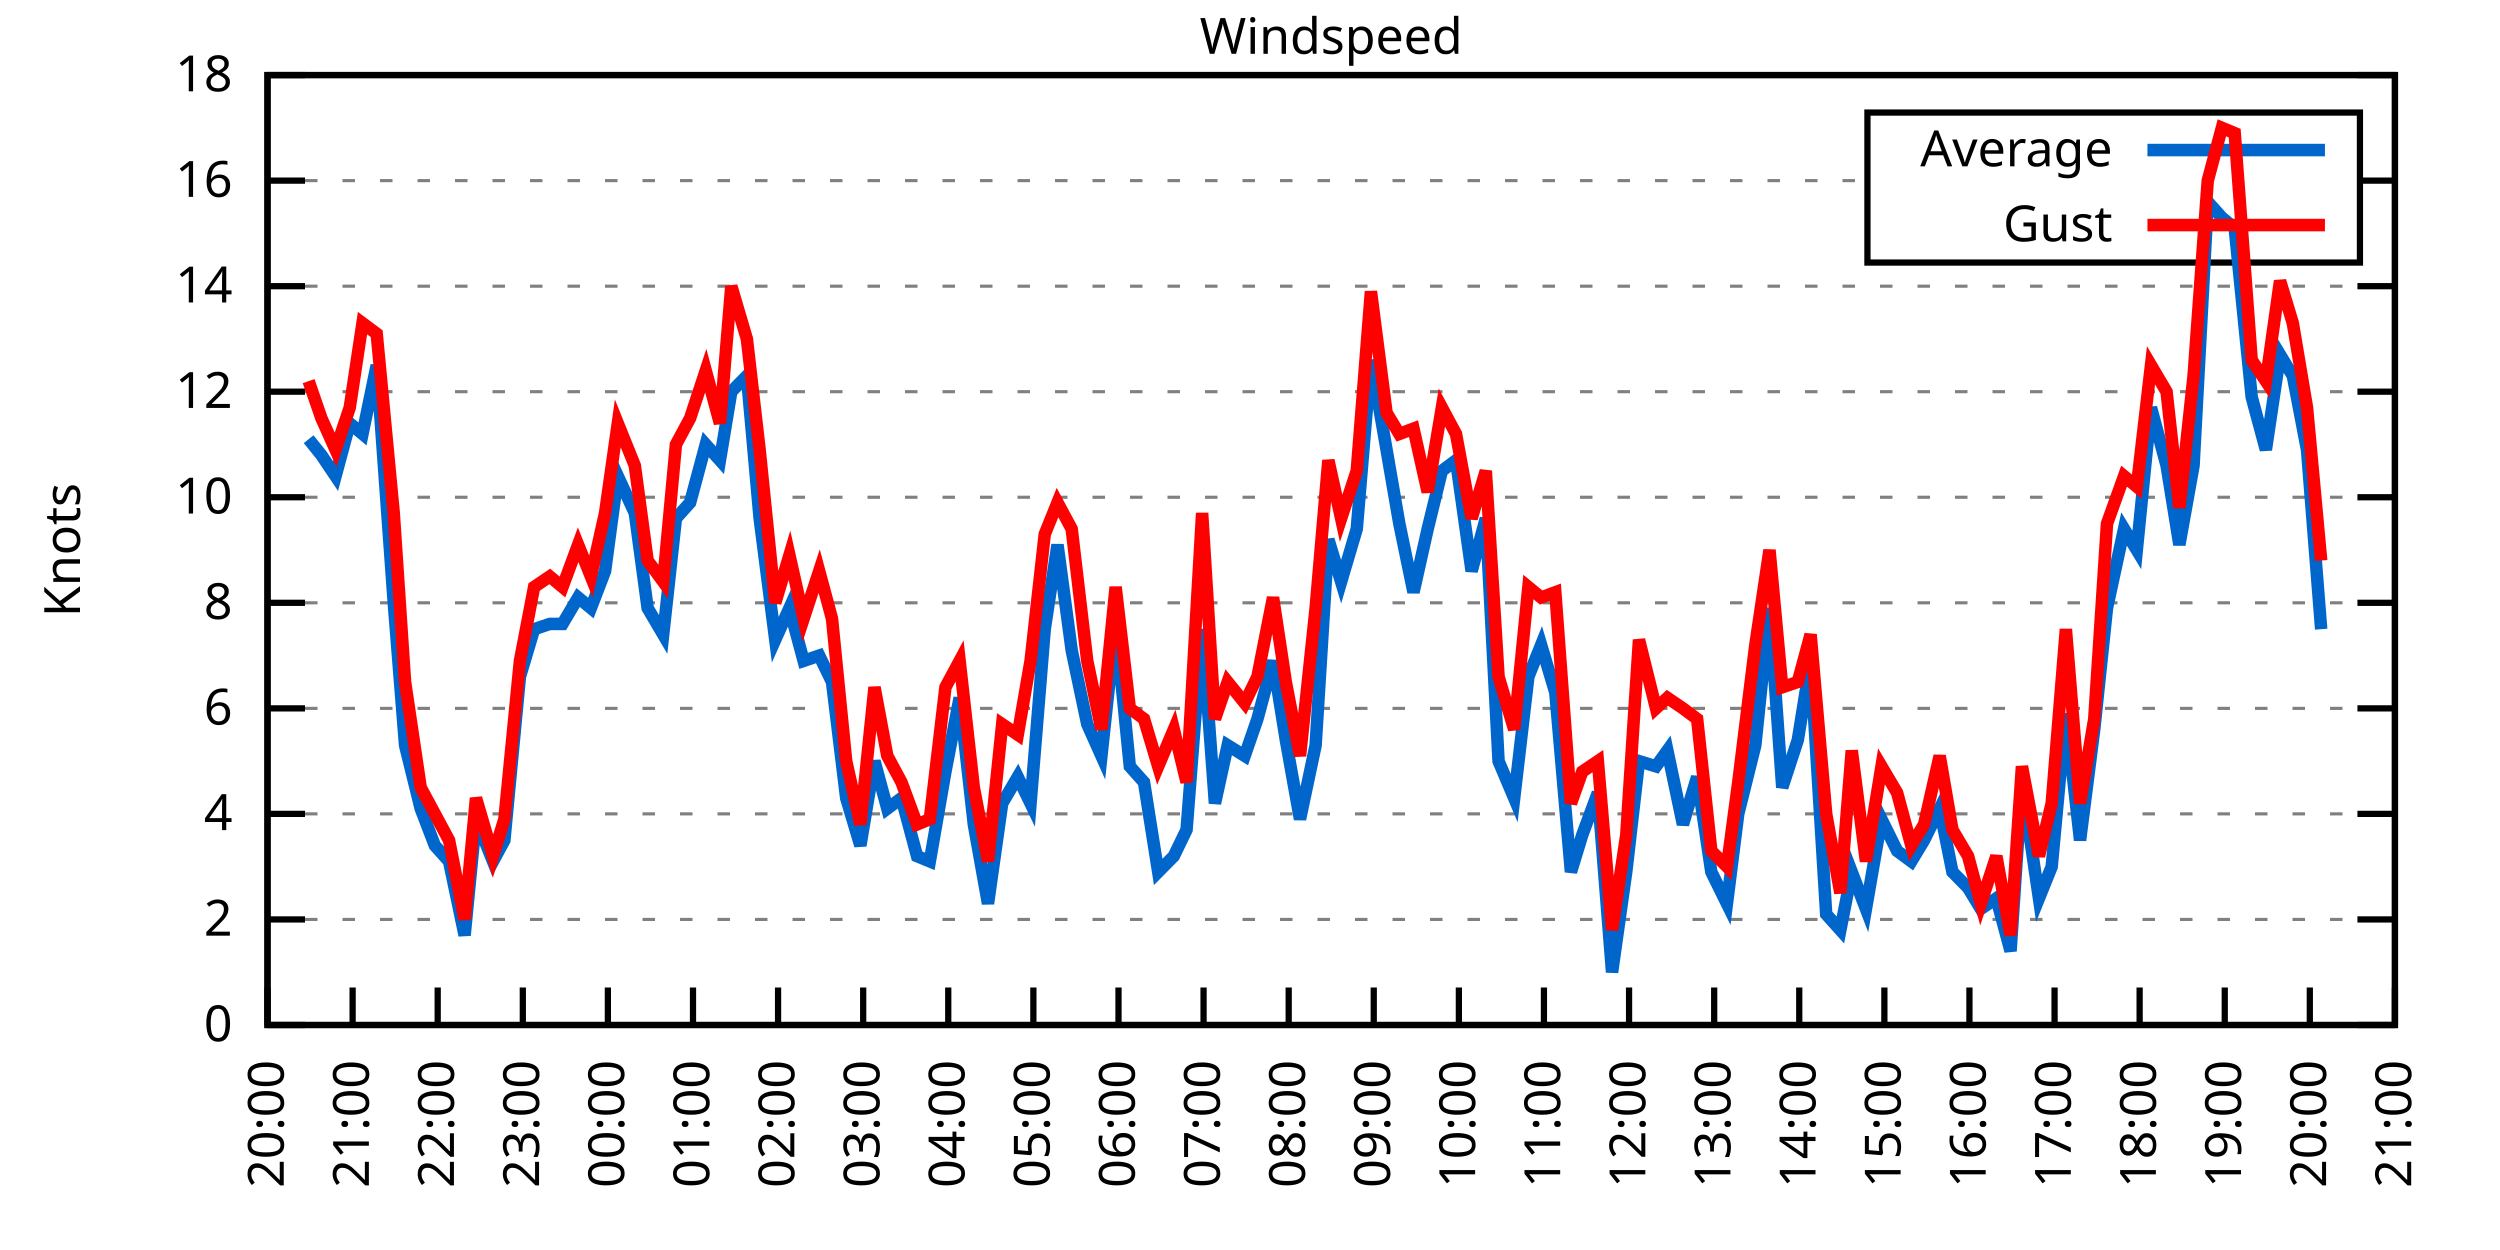
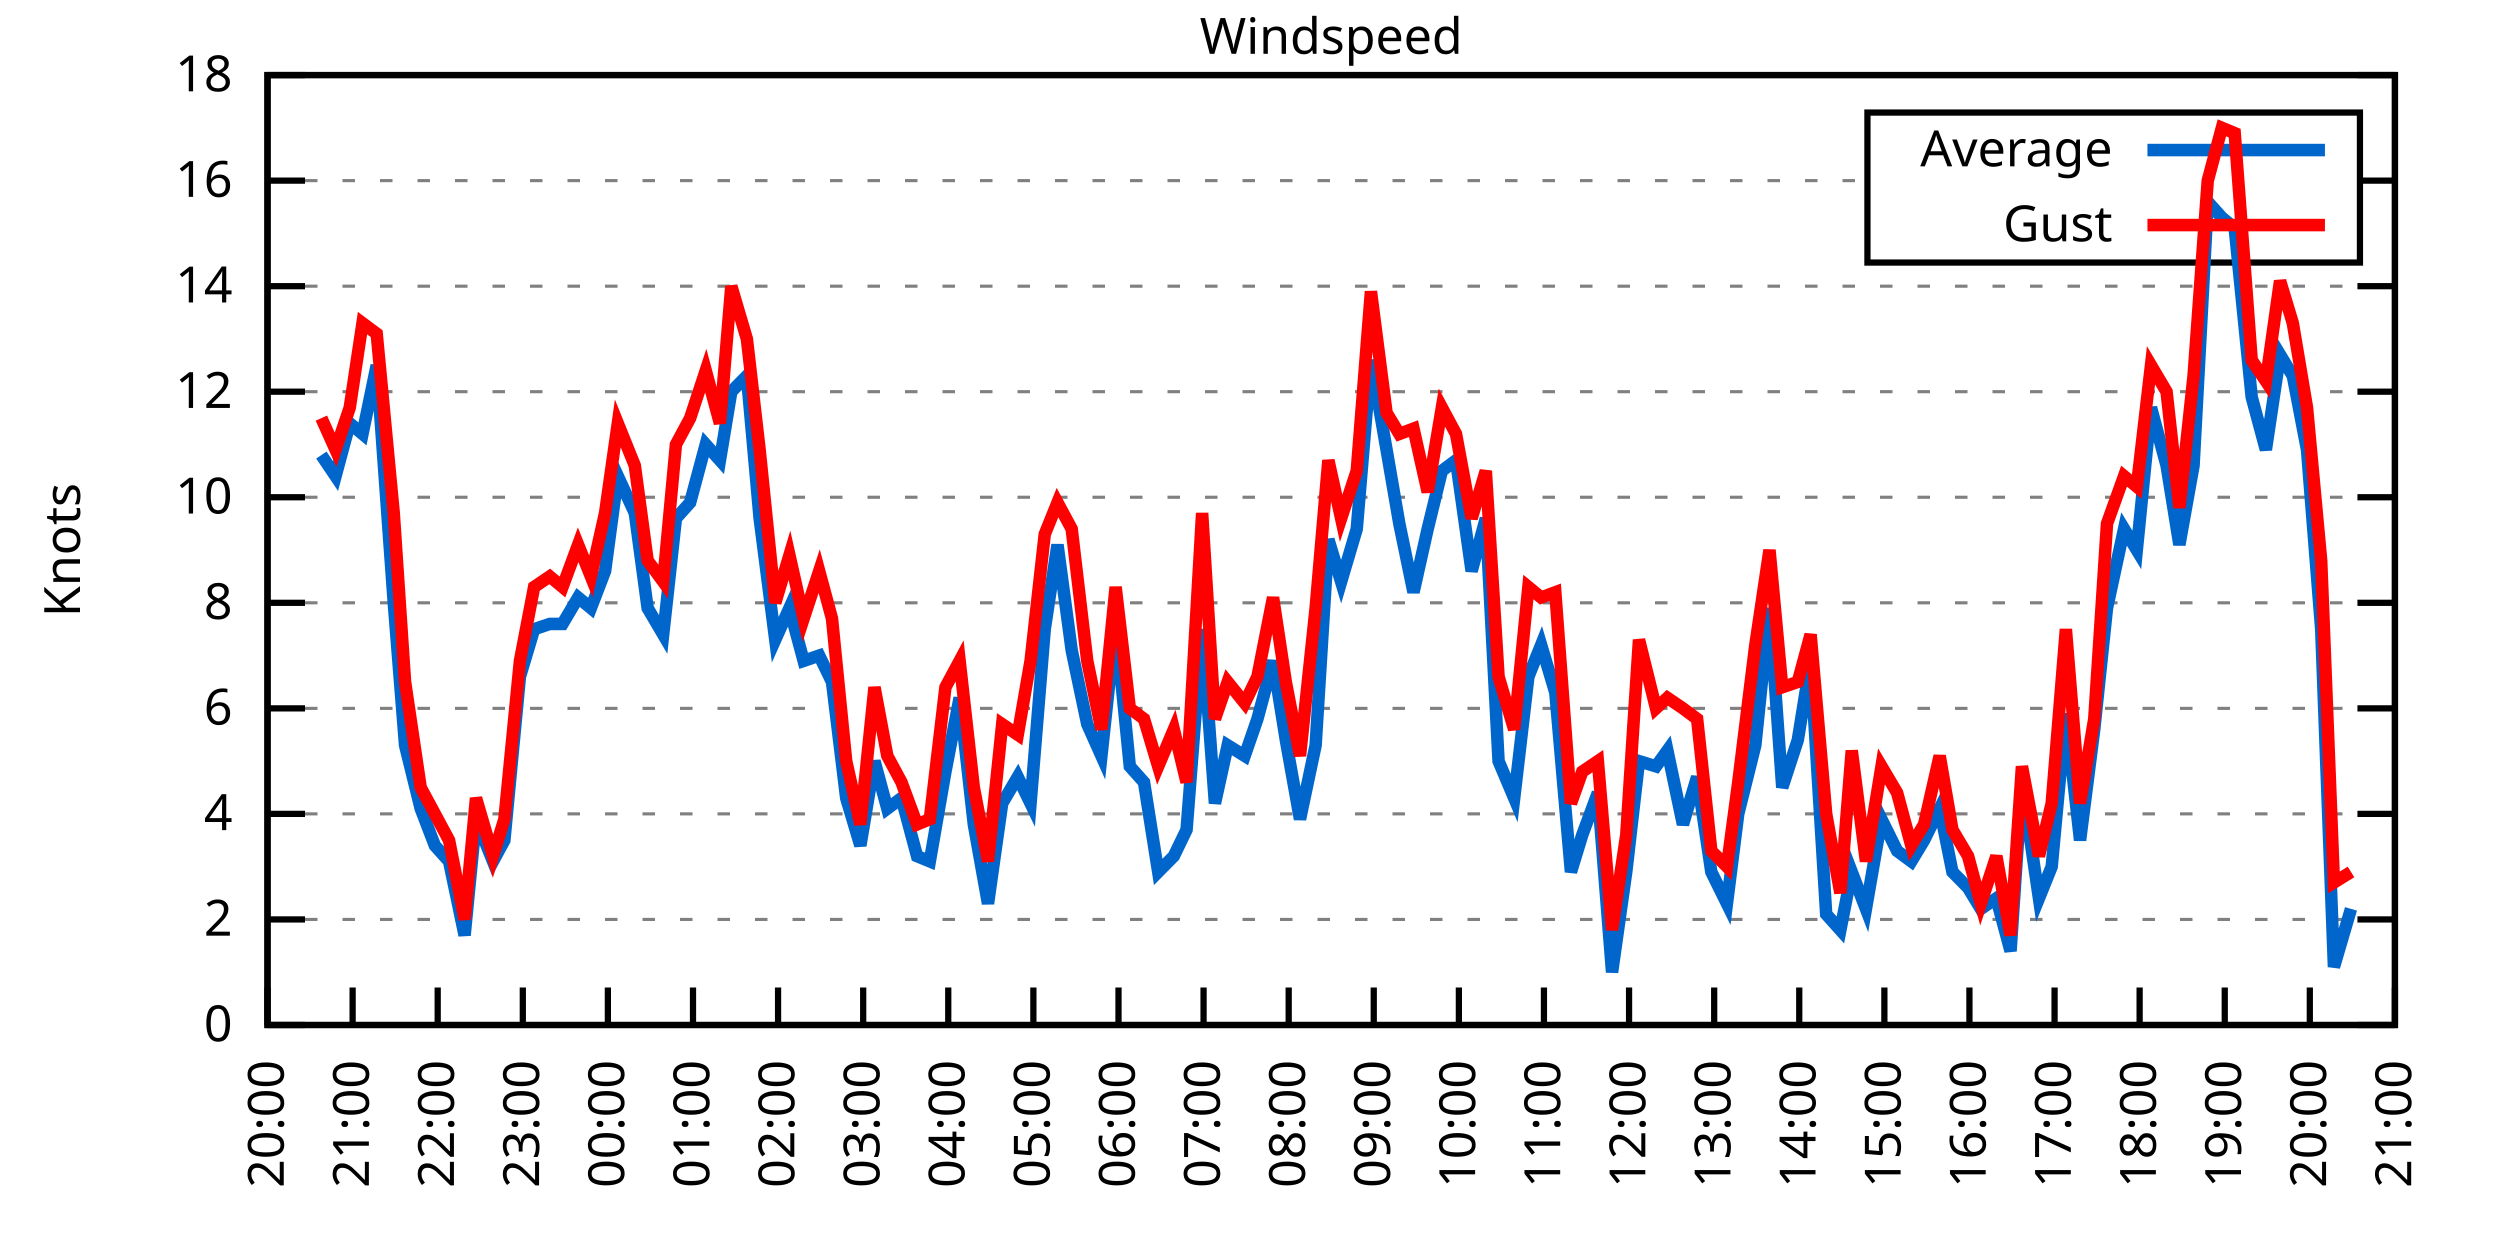
<svg xmlns="http://www.w3.org/2000/svg" xmlns:xlink="http://www.w3.org/1999/xlink" width="400" height="200" viewBox="0 0 400 200">
  <g id="gnuplot_canvas">
    <rect x="0" y="0" width="400" height="200" fill="none" />
    <defs>
      <circle id="gpDot" r="0.5" stroke-width="0.5" stroke="currentColor" />
      <path id="gpPt0" stroke-width="0.333" stroke="currentColor" d="M-1,0 h2 M0,-1 v2" />
      <path id="gpPt1" stroke-width="0.333" stroke="currentColor" d="M-1,-1 L1,1 M1,-1 L-1,1" />
      <path id="gpPt2" stroke-width="0.333" stroke="currentColor" d="M-1,0 L1,0 M0,-1 L0,1 M-1,-1 L1,1 M-1,1 L1,-1" />
      <rect id="gpPt3" stroke-width="0.333" stroke="currentColor" x="-1" y="-1" width="2" height="2" />
      <rect id="gpPt4" stroke-width="0.333" stroke="currentColor" fill="currentColor" x="-1" y="-1" width="2" height="2" />
      <circle id="gpPt5" stroke-width="0.333" stroke="currentColor" cx="0" cy="0" r="1" />
      <use xlink:href="#gpPt5" id="gpPt6" fill="currentColor" stroke="none" />
      <path id="gpPt7" stroke-width="0.333" stroke="currentColor" d="M0,-1.33 L-1.33,0.67 L1.33,0.67 z" />
      <use xlink:href="#gpPt7" id="gpPt8" fill="currentColor" stroke="none" />
      <use xlink:href="#gpPt7" id="gpPt9" stroke="currentColor" transform="rotate(180)" />
      <use xlink:href="#gpPt9" id="gpPt10" fill="currentColor" stroke="none" />
      <use xlink:href="#gpPt3" id="gpPt11" stroke="currentColor" transform="rotate(45)" />
      <use xlink:href="#gpPt11" id="gpPt12" fill="currentColor" stroke="none" />
      <path id="gpPt13" stroke-width="0.333" stroke="currentColor" d="M0,1.330 L1.265,0.411 L0.782,-1.067 L-0.782,-1.076 L-1.265,0.411 z" />
      <use xlink:href="#gpPt13" id="gpPt14" fill="currentColor" stroke="none" />
      <filter id="textbox" filterUnits="objectBoundingBox" x="0" y="0" height="1" width="1">
        <feFlood flood-color="white" flood-opacity="1" result="bgnd" />
        <feComposite in="SourceGraphic" in2="bgnd" operator="atop" />
      </filter>
      <filter id="greybox" filterUnits="objectBoundingBox" x="0" y="0" height="1" width="1">
        <feFlood flood-color="lightgrey" flood-opacity="1" result="grey" />
        <feComposite in="SourceGraphic" in2="grey" operator="atop" />
      </filter>
    </defs>
    <g fill="none" color="white" stroke="currentColor" stroke-width="1.00" stroke-linecap="butt" stroke-linejoin="miter">
</g>
    <g fill="none" color="black" stroke="currentColor" stroke-width="1.00" stroke-linecap="butt" stroke-linejoin="miter">
      <g stroke="none" shape-rendering="crispEdges">
        <polygon fill="rgb(255, 255, 255)" points="42.80,164.00 383.18,164.00 383.18,12.02 42.80,12.02 " />
      </g>
    </g>
    <g fill="none" color="black" stroke="currentColor" stroke-width="1.00" stroke-linecap="butt" stroke-linejoin="miter">
</g>
    <g fill="none" color="black" stroke="black" stroke-width="0.50" stroke-linecap="butt" stroke-linejoin="miter">
</g>
    <g fill="none" color="gray" stroke="currentColor" stroke-width="0.50" stroke-linecap="butt" stroke-linejoin="miter">
      <path stroke="gray" stroke-dasharray="2,4" class="gridline" d="M42.80,164.00 L383.19,164.00  " />
    </g>
    <g fill="none" color="gray" stroke="gray" stroke-width="1.00" stroke-linecap="butt" stroke-linejoin="miter">
</g>
    <g fill="none" color="black" stroke="currentColor" stroke-width="1.00" stroke-linecap="butt" stroke-linejoin="miter">
      <path stroke="black" d="M42.80,164.00 L48.80,164.00 M383.19,164.00 L377.19,164.00  " />
      <g transform="translate(37.20,166.60)" stroke="none" fill="black" font-family="Sans" font-size="8.00" text-anchor="end">
        <text>
          <tspan font-family="Sans"> 0</tspan>
        </text>
      </g>
    </g>
    <g fill="none" color="black" stroke="currentColor" stroke-width="1.00" stroke-linecap="butt" stroke-linejoin="miter">
</g>
    <g fill="none" color="black" stroke="black" stroke-width="0.50" stroke-linecap="butt" stroke-linejoin="miter">
</g>
    <g fill="none" color="gray" stroke="currentColor" stroke-width="0.50" stroke-linecap="butt" stroke-linejoin="miter">
      <path stroke="gray" stroke-dasharray="2,4" class="gridline" d="M42.80,147.11 L383.19,147.11  " />
    </g>
    <g fill="none" color="gray" stroke="gray" stroke-width="1.00" stroke-linecap="butt" stroke-linejoin="miter">
</g>
    <g fill="none" color="black" stroke="currentColor" stroke-width="1.00" stroke-linecap="butt" stroke-linejoin="miter">
      <path stroke="black" d="M42.80,147.11 L48.80,147.11 M383.19,147.11 L377.19,147.11  " />
      <g transform="translate(37.20,149.71)" stroke="none" fill="black" font-family="Sans" font-size="8.00" text-anchor="end">
        <text>
          <tspan font-family="Sans"> 2</tspan>
        </text>
      </g>
    </g>
    <g fill="none" color="black" stroke="currentColor" stroke-width="1.00" stroke-linecap="butt" stroke-linejoin="miter">
</g>
    <g fill="none" color="black" stroke="black" stroke-width="0.50" stroke-linecap="butt" stroke-linejoin="miter">
</g>
    <g fill="none" color="gray" stroke="currentColor" stroke-width="0.50" stroke-linecap="butt" stroke-linejoin="miter">
      <path stroke="gray" stroke-dasharray="2,4" class="gridline" d="M42.80,130.22 L383.19,130.22  " />
    </g>
    <g fill="none" color="gray" stroke="gray" stroke-width="1.00" stroke-linecap="butt" stroke-linejoin="miter">
</g>
    <g fill="none" color="black" stroke="currentColor" stroke-width="1.00" stroke-linecap="butt" stroke-linejoin="miter">
      <path stroke="black" d="M42.80,130.22 L48.80,130.22 M383.19,130.22 L377.19,130.22  " />
      <g transform="translate(37.20,132.82)" stroke="none" fill="black" font-family="Sans" font-size="8.00" text-anchor="end">
        <text>
          <tspan font-family="Sans"> 4</tspan>
        </text>
      </g>
    </g>
    <g fill="none" color="black" stroke="currentColor" stroke-width="1.00" stroke-linecap="butt" stroke-linejoin="miter">
</g>
    <g fill="none" color="black" stroke="black" stroke-width="0.50" stroke-linecap="butt" stroke-linejoin="miter">
</g>
    <g fill="none" color="gray" stroke="currentColor" stroke-width="0.50" stroke-linecap="butt" stroke-linejoin="miter">
      <path stroke="gray" stroke-dasharray="2,4" class="gridline" d="M42.80,113.34 L383.19,113.34  " />
    </g>
    <g fill="none" color="gray" stroke="gray" stroke-width="1.00" stroke-linecap="butt" stroke-linejoin="miter">
</g>
    <g fill="none" color="black" stroke="currentColor" stroke-width="1.00" stroke-linecap="butt" stroke-linejoin="miter">
      <path stroke="black" d="M42.80,113.34 L48.80,113.34 M383.19,113.34 L377.19,113.34  " />
      <g transform="translate(37.20,115.94)" stroke="none" fill="black" font-family="Sans" font-size="8.00" text-anchor="end">
        <text>
          <tspan font-family="Sans"> 6</tspan>
        </text>
      </g>
    </g>
    <g fill="none" color="black" stroke="currentColor" stroke-width="1.00" stroke-linecap="butt" stroke-linejoin="miter">
</g>
    <g fill="none" color="black" stroke="black" stroke-width="0.50" stroke-linecap="butt" stroke-linejoin="miter">
</g>
    <g fill="none" color="gray" stroke="currentColor" stroke-width="0.50" stroke-linecap="butt" stroke-linejoin="miter">
      <path stroke="gray" stroke-dasharray="2,4" class="gridline" d="M42.80,96.45 L383.19,96.45  " />
    </g>
    <g fill="none" color="gray" stroke="gray" stroke-width="1.00" stroke-linecap="butt" stroke-linejoin="miter">
</g>
    <g fill="none" color="black" stroke="currentColor" stroke-width="1.00" stroke-linecap="butt" stroke-linejoin="miter">
      <path stroke="black" d="M42.80,96.45 L48.80,96.45 M383.19,96.45 L377.19,96.45  " />
      <g transform="translate(37.20,99.05)" stroke="none" fill="black" font-family="Sans" font-size="8.00" text-anchor="end">
        <text>
          <tspan font-family="Sans"> 8</tspan>
        </text>
      </g>
    </g>
    <g fill="none" color="black" stroke="currentColor" stroke-width="1.00" stroke-linecap="butt" stroke-linejoin="miter">
</g>
    <g fill="none" color="black" stroke="black" stroke-width="0.50" stroke-linecap="butt" stroke-linejoin="miter">
</g>
    <g fill="none" color="gray" stroke="currentColor" stroke-width="0.50" stroke-linecap="butt" stroke-linejoin="miter">
      <path stroke="gray" stroke-dasharray="2,4" class="gridline" d="M42.80,79.56 L383.19,79.56  " />
    </g>
    <g fill="none" color="gray" stroke="gray" stroke-width="1.00" stroke-linecap="butt" stroke-linejoin="miter">
</g>
    <g fill="none" color="black" stroke="currentColor" stroke-width="1.00" stroke-linecap="butt" stroke-linejoin="miter">
      <path stroke="black" d="M42.80,79.56 L48.80,79.56 M383.19,79.56 L377.19,79.56  " />
      <g transform="translate(37.20,82.16)" stroke="none" fill="black" font-family="Sans" font-size="8.00" text-anchor="end">
        <text>
          <tspan font-family="Sans"> 10</tspan>
        </text>
      </g>
    </g>
    <g fill="none" color="black" stroke="currentColor" stroke-width="1.00" stroke-linecap="butt" stroke-linejoin="miter">
</g>
    <g fill="none" color="black" stroke="black" stroke-width="0.50" stroke-linecap="butt" stroke-linejoin="miter">
</g>
    <g fill="none" color="gray" stroke="currentColor" stroke-width="0.50" stroke-linecap="butt" stroke-linejoin="miter">
      <path stroke="gray" stroke-dasharray="2,4" class="gridline" d="M42.80,62.67 L383.19,62.67  " />
    </g>
    <g fill="none" color="gray" stroke="gray" stroke-width="1.00" stroke-linecap="butt" stroke-linejoin="miter">
</g>
    <g fill="none" color="black" stroke="currentColor" stroke-width="1.00" stroke-linecap="butt" stroke-linejoin="miter">
      <path stroke="black" d="M42.80,62.67 L48.80,62.67 M383.19,62.67 L377.19,62.67  " />
      <g transform="translate(37.20,65.27)" stroke="none" fill="black" font-family="Sans" font-size="8.00" text-anchor="end">
        <text>
          <tspan font-family="Sans"> 12</tspan>
        </text>
      </g>
    </g>
    <g fill="none" color="black" stroke="currentColor" stroke-width="1.00" stroke-linecap="butt" stroke-linejoin="miter">
</g>
    <g fill="none" color="black" stroke="black" stroke-width="0.50" stroke-linecap="butt" stroke-linejoin="miter">
</g>
    <g fill="none" color="gray" stroke="currentColor" stroke-width="0.50" stroke-linecap="butt" stroke-linejoin="miter">
      <path stroke="gray" stroke-dasharray="2,4" class="gridline" d="M42.80,45.79 L383.19,45.79  " />
    </g>
    <g fill="none" color="gray" stroke="gray" stroke-width="1.00" stroke-linecap="butt" stroke-linejoin="miter">
</g>
    <g fill="none" color="black" stroke="currentColor" stroke-width="1.00" stroke-linecap="butt" stroke-linejoin="miter">
      <path stroke="black" d="M42.80,45.79 L48.80,45.79 M383.19,45.79 L377.19,45.79  " />
      <g transform="translate(37.20,48.39)" stroke="none" fill="black" font-family="Sans" font-size="8.00" text-anchor="end">
        <text>
          <tspan font-family="Sans"> 14</tspan>
        </text>
      </g>
    </g>
    <g fill="none" color="black" stroke="currentColor" stroke-width="1.00" stroke-linecap="butt" stroke-linejoin="miter">
</g>
    <g fill="none" color="black" stroke="black" stroke-width="0.50" stroke-linecap="butt" stroke-linejoin="miter">
</g>
    <g fill="none" color="gray" stroke="currentColor" stroke-width="0.50" stroke-linecap="butt" stroke-linejoin="miter">
      <path stroke="gray" stroke-dasharray="2,4" class="gridline" d="M42.80,28.90 L298.79,28.90 M377.59,28.90 L383.19,28.90  " />
    </g>
    <g fill="none" color="gray" stroke="gray" stroke-width="1.00" stroke-linecap="butt" stroke-linejoin="miter">
</g>
    <g fill="none" color="black" stroke="currentColor" stroke-width="1.00" stroke-linecap="butt" stroke-linejoin="miter">
      <path stroke="black" d="M42.80,28.90 L48.80,28.90 M383.19,28.90 L377.19,28.90  " />
      <g transform="translate(37.20,31.50)" stroke="none" fill="black" font-family="Sans" font-size="8.00" text-anchor="end">
        <text>
          <tspan font-family="Sans"> 16</tspan>
        </text>
      </g>
    </g>
    <g fill="none" color="black" stroke="currentColor" stroke-width="1.00" stroke-linecap="butt" stroke-linejoin="miter">
</g>
    <g fill="none" color="black" stroke="black" stroke-width="0.50" stroke-linecap="butt" stroke-linejoin="miter">
</g>
    <g fill="none" color="gray" stroke="currentColor" stroke-width="0.50" stroke-linecap="butt" stroke-linejoin="miter">
      <path stroke="gray" stroke-dasharray="2,4" class="gridline" d="M42.80,12.01 L383.19,12.01  " />
    </g>
    <g fill="none" color="gray" stroke="gray" stroke-width="1.00" stroke-linecap="butt" stroke-linejoin="miter">
</g>
    <g fill="none" color="black" stroke="currentColor" stroke-width="1.00" stroke-linecap="butt" stroke-linejoin="miter">
      <path stroke="black" d="M42.80,12.01 L48.80,12.01 M383.19,12.01 L377.19,12.01  " />
      <g transform="translate(37.20,14.61)" stroke="none" fill="black" font-family="Sans" font-size="8.00" text-anchor="end">
        <text>
          <tspan font-family="Sans"> 18</tspan>
        </text>
      </g>
    </g>
    <g fill="none" color="black" stroke="currentColor" stroke-width="1.00" stroke-linecap="butt" stroke-linejoin="miter">
      <path stroke="black" d="M42.80,164.00 L42.80,158.00  " />
      <g transform="translate(45.40,169.60) rotate(270.00)" stroke="none" fill="black" font-family="Sans" font-size="8.00" text-anchor="end">
        <text>
          <tspan font-family="Sans">20:00</tspan>
        </text>
      </g>
    </g>
    <g fill="none" color="black" stroke="currentColor" stroke-width="1.00" stroke-linecap="butt" stroke-linejoin="miter">
      <path stroke="black" d="M56.42,164.00 L56.42,158.00  " />
      <g transform="translate(59.02,169.60) rotate(270.00)" stroke="none" fill="black" font-family="Sans" font-size="8.00" text-anchor="end">
        <text>
          <tspan font-family="Sans">21:00</tspan>
        </text>
      </g>
    </g>
    <g fill="none" color="black" stroke="currentColor" stroke-width="1.00" stroke-linecap="butt" stroke-linejoin="miter">
      <path stroke="black" d="M70.03,164.00 L70.03,158.00  " />
      <g transform="translate(72.63,169.60) rotate(270.00)" stroke="none" fill="black" font-family="Sans" font-size="8.00" text-anchor="end">
        <text>
          <tspan font-family="Sans">22:00</tspan>
        </text>
      </g>
    </g>
    <g fill="none" color="black" stroke="currentColor" stroke-width="1.00" stroke-linecap="butt" stroke-linejoin="miter">
      <path stroke="black" d="M83.65,164.00 L83.65,158.00  " />
      <g transform="translate(86.25,169.60) rotate(270.00)" stroke="none" fill="black" font-family="Sans" font-size="8.00" text-anchor="end">
        <text>
          <tspan font-family="Sans">23:00</tspan>
        </text>
      </g>
    </g>
    <g fill="none" color="black" stroke="currentColor" stroke-width="1.00" stroke-linecap="butt" stroke-linejoin="miter">
      <path stroke="black" d="M97.26,164.00 L97.26,158.00  " />
      <g transform="translate(99.86,169.60) rotate(270.00)" stroke="none" fill="black" font-family="Sans" font-size="8.00" text-anchor="end">
        <text>
          <tspan font-family="Sans">00:00</tspan>
        </text>
      </g>
    </g>
    <g fill="none" color="black" stroke="currentColor" stroke-width="1.00" stroke-linecap="butt" stroke-linejoin="miter">
      <path stroke="black" d="M110.88,164.00 L110.88,158.00  " />
      <g transform="translate(113.48,169.60) rotate(270.00)" stroke="none" fill="black" font-family="Sans" font-size="8.00" text-anchor="end">
        <text>
          <tspan font-family="Sans">01:00</tspan>
        </text>
      </g>
    </g>
    <g fill="none" color="black" stroke="currentColor" stroke-width="1.00" stroke-linecap="butt" stroke-linejoin="miter">
      <path stroke="black" d="M124.49,164.00 L124.49,158.00  " />
      <g transform="translate(127.09,169.60) rotate(270.00)" stroke="none" fill="black" font-family="Sans" font-size="8.00" text-anchor="end">
        <text>
          <tspan font-family="Sans">02:00</tspan>
        </text>
      </g>
    </g>
    <g fill="none" color="black" stroke="currentColor" stroke-width="1.00" stroke-linecap="butt" stroke-linejoin="miter">
      <path stroke="black" d="M138.11,164.00 L138.11,158.00  " />
      <g transform="translate(140.71,169.60) rotate(270.00)" stroke="none" fill="black" font-family="Sans" font-size="8.00" text-anchor="end">
        <text>
          <tspan font-family="Sans">03:00</tspan>
        </text>
      </g>
    </g>
    <g fill="none" color="black" stroke="currentColor" stroke-width="1.00" stroke-linecap="butt" stroke-linejoin="miter">
      <path stroke="black" d="M151.72,164.00 L151.72,158.00  " />
      <g transform="translate(154.32,169.60) rotate(270.00)" stroke="none" fill="black" font-family="Sans" font-size="8.00" text-anchor="end">
        <text>
          <tspan font-family="Sans">04:00</tspan>
        </text>
      </g>
    </g>
    <g fill="none" color="black" stroke="currentColor" stroke-width="1.00" stroke-linecap="butt" stroke-linejoin="miter">
      <path stroke="black" d="M165.34,164.00 L165.34,158.00  " />
      <g transform="translate(167.94,169.60) rotate(270.00)" stroke="none" fill="black" font-family="Sans" font-size="8.00" text-anchor="end">
        <text>
          <tspan font-family="Sans">05:00</tspan>
        </text>
      </g>
    </g>
    <g fill="none" color="black" stroke="currentColor" stroke-width="1.00" stroke-linecap="butt" stroke-linejoin="miter">
      <path stroke="black" d="M178.96,164.00 L178.96,158.00  " />
      <g transform="translate(181.56,169.60) rotate(270.00)" stroke="none" fill="black" font-family="Sans" font-size="8.00" text-anchor="end">
        <text>
          <tspan font-family="Sans">06:00</tspan>
        </text>
      </g>
    </g>
    <g fill="none" color="black" stroke="currentColor" stroke-width="1.00" stroke-linecap="butt" stroke-linejoin="miter">
      <path stroke="black" d="M192.57,164.00 L192.57,158.00  " />
      <g transform="translate(195.17,169.60) rotate(270.00)" stroke="none" fill="black" font-family="Sans" font-size="8.00" text-anchor="end">
        <text>
          <tspan font-family="Sans">07:00</tspan>
        </text>
      </g>
    </g>
    <g fill="none" color="black" stroke="currentColor" stroke-width="1.00" stroke-linecap="butt" stroke-linejoin="miter">
      <path stroke="black" d="M206.19,164.00 L206.19,158.00  " />
      <g transform="translate(208.79,169.60) rotate(270.00)" stroke="none" fill="black" font-family="Sans" font-size="8.00" text-anchor="end">
        <text>
          <tspan font-family="Sans">08:00</tspan>
        </text>
      </g>
    </g>
    <g fill="none" color="black" stroke="currentColor" stroke-width="1.00" stroke-linecap="butt" stroke-linejoin="miter">
      <path stroke="black" d="M219.80,164.00 L219.80,158.00  " />
      <g transform="translate(222.40,169.60) rotate(270.00)" stroke="none" fill="black" font-family="Sans" font-size="8.00" text-anchor="end">
        <text>
          <tspan font-family="Sans">09:00</tspan>
        </text>
      </g>
    </g>
    <g fill="none" color="black" stroke="currentColor" stroke-width="1.00" stroke-linecap="butt" stroke-linejoin="miter">
      <path stroke="black" d="M233.42,164.00 L233.42,158.00  " />
      <g transform="translate(236.02,169.60) rotate(270.00)" stroke="none" fill="black" font-family="Sans" font-size="8.00" text-anchor="end">
        <text>
          <tspan font-family="Sans">10:00</tspan>
        </text>
      </g>
    </g>
    <g fill="none" color="black" stroke="currentColor" stroke-width="1.00" stroke-linecap="butt" stroke-linejoin="miter">
      <path stroke="black" d="M247.03,164.00 L247.03,158.00  " />
      <g transform="translate(249.63,169.60) rotate(270.00)" stroke="none" fill="black" font-family="Sans" font-size="8.00" text-anchor="end">
        <text>
          <tspan font-family="Sans">11:00</tspan>
        </text>
      </g>
    </g>
    <g fill="none" color="black" stroke="currentColor" stroke-width="1.00" stroke-linecap="butt" stroke-linejoin="miter">
      <path stroke="black" d="M260.65,164.00 L260.65,158.00  " />
      <g transform="translate(263.25,169.60) rotate(270.00)" stroke="none" fill="black" font-family="Sans" font-size="8.00" text-anchor="end">
        <text>
          <tspan font-family="Sans">12:00</tspan>
        </text>
      </g>
    </g>
    <g fill="none" color="black" stroke="currentColor" stroke-width="1.00" stroke-linecap="butt" stroke-linejoin="miter">
      <path stroke="black" d="M274.27,164.00 L274.27,158.00  " />
      <g transform="translate(276.87,169.60) rotate(270.00)" stroke="none" fill="black" font-family="Sans" font-size="8.00" text-anchor="end">
        <text>
          <tspan font-family="Sans">13:00</tspan>
        </text>
      </g>
    </g>
    <g fill="none" color="black" stroke="currentColor" stroke-width="1.00" stroke-linecap="butt" stroke-linejoin="miter">
      <path stroke="black" d="M287.88,164.00 L287.88,158.00  " />
      <g transform="translate(290.48,169.60) rotate(270.00)" stroke="none" fill="black" font-family="Sans" font-size="8.00" text-anchor="end">
        <text>
          <tspan font-family="Sans">14:00</tspan>
        </text>
      </g>
    </g>
    <g fill="none" color="black" stroke="currentColor" stroke-width="1.00" stroke-linecap="butt" stroke-linejoin="miter">
      <path stroke="black" d="M301.50,164.00 L301.50,158.00  " />
      <g transform="translate(304.10,169.60) rotate(270.00)" stroke="none" fill="black" font-family="Sans" font-size="8.00" text-anchor="end">
        <text>
          <tspan font-family="Sans">15:00</tspan>
        </text>
      </g>
    </g>
    <g fill="none" color="black" stroke="currentColor" stroke-width="1.00" stroke-linecap="butt" stroke-linejoin="miter">
      <path stroke="black" d="M315.11,164.00 L315.11,158.00  " />
      <g transform="translate(317.71,169.60) rotate(270.00)" stroke="none" fill="black" font-family="Sans" font-size="8.00" text-anchor="end">
        <text>
          <tspan font-family="Sans">16:00</tspan>
        </text>
      </g>
    </g>
    <g fill="none" color="black" stroke="currentColor" stroke-width="1.00" stroke-linecap="butt" stroke-linejoin="miter">
      <path stroke="black" d="M328.73,164.00 L328.73,158.00  " />
      <g transform="translate(331.33,169.60) rotate(270.00)" stroke="none" fill="black" font-family="Sans" font-size="8.00" text-anchor="end">
        <text>
          <tspan font-family="Sans">17:00</tspan>
        </text>
      </g>
    </g>
    <g fill="none" color="black" stroke="currentColor" stroke-width="1.00" stroke-linecap="butt" stroke-linejoin="miter">
      <path stroke="black" d="M342.34,164.00 L342.34,158.00  " />
      <g transform="translate(344.94,169.60) rotate(270.00)" stroke="none" fill="black" font-family="Sans" font-size="8.00" text-anchor="end">
        <text>
          <tspan font-family="Sans">18:00</tspan>
        </text>
      </g>
    </g>
    <g fill="none" color="black" stroke="currentColor" stroke-width="1.00" stroke-linecap="butt" stroke-linejoin="miter">
      <path stroke="black" d="M355.96,164.00 L355.96,158.00  " />
      <g transform="translate(358.56,169.60) rotate(270.00)" stroke="none" fill="black" font-family="Sans" font-size="8.00" text-anchor="end">
        <text>
          <tspan font-family="Sans">19:00</tspan>
        </text>
      </g>
    </g>
    <g fill="none" color="black" stroke="currentColor" stroke-width="1.00" stroke-linecap="butt" stroke-linejoin="miter">
      <path stroke="black" d="M369.57,164.00 L369.57,158.00  " />
      <g transform="translate(372.17,169.60) rotate(270.00)" stroke="none" fill="black" font-family="Sans" font-size="8.00" text-anchor="end">
        <text>
          <tspan font-family="Sans">20:00</tspan>
        </text>
      </g>
    </g>
    <g fill="none" color="black" stroke="currentColor" stroke-width="1.00" stroke-linecap="butt" stroke-linejoin="miter">
      <path stroke="black" d="M383.19,164.00 L383.19,158.00  " />
      <g transform="translate(385.79,169.60) rotate(270.00)" stroke="none" fill="black" font-family="Sans" font-size="8.00" text-anchor="end">
        <text>
          <tspan font-family="Sans">21:00</tspan>
        </text>
      </g>
    </g>
    <g fill="none" color="black" stroke="currentColor" stroke-width="1.00" stroke-linecap="butt" stroke-linejoin="miter">
</g>
    <g fill="none" color="black" stroke="currentColor" stroke-width="1.00" stroke-linecap="butt" stroke-linejoin="miter">
      <path stroke="black" d="M42.80,12.01 L42.80,164.00 L383.19,164.00 L383.19,12.01 L42.80,12.01 Z  " />
    </g>
    <g fill="none" color="black" stroke="currentColor" stroke-width="1.00" stroke-linecap="butt" stroke-linejoin="miter">
</g>
    <g fill="none" color="black" stroke="currentColor" stroke-width="1.00" stroke-linecap="butt" stroke-linejoin="miter">
      <path stroke="black" d="M298.79,42.01 L298.79,18.01 L377.59,18.01 L377.59,42.01 L298.79,42.01 Z  " />
    </g>
    <g id="Windspeed_plot_1">
      <g fill="none" color="white" stroke="black" stroke-width="2.00" stroke-linecap="butt" stroke-linejoin="miter">
</g>
      <g fill="none" color="black" stroke="currentColor" stroke-width="2.00" stroke-linecap="butt" stroke-linejoin="miter">
        <g transform="translate(337.99,26.61)" stroke="none" fill="black" font-family="Sans" font-size="8.00" text-anchor="end">
          <text>
            <tspan font-family="Sans">Average</tspan>
          </text>
        </g>
      </g>
      <g fill="none" color="black" stroke="currentColor" stroke-width="2.00" stroke-linecap="butt" stroke-linejoin="miter">
-         <path stroke="rgb(  0, 102, 204)" d="M343.59,24.01 L371.99,24.01 M49.38,70.27 L51.42,72.81 L53.69,76.18 L55.96,67.74 L58.00,69.43 L60.27,58.45   L63.00,96.45 L64.81,119.25 L67.31,129.38 L69.58,135.29 L71.85,137.82 L74.34,149.65 L76.16,131.07 L78.88,137.82   L80.70,134.45 L83.19,108.27 L85.46,100.67 L87.96,99.83 L90.00,99.83 L92.50,95.60 L94.54,97.29 L96.81,91.38   L98.85,76.18 L101.57,82.09 L103.62,97.29 L106.11,101.52 L108.15,82.94 L110.42,80.41 L112.92,71.12 L115.19,73.65   L117.01,62.67 L119.50,60.14 L121.54,82.94 L124.04,102.36 L126.31,97.29 L128.58,105.74 L131.07,104.89 L133.12,109.11   L135.39,127.69 L137.66,135.29 L139.92,121.78 L141.97,129.38 L144.24,127.69 L146.73,136.98 L148.77,137.82 L151.27,123.47   L153.54,111.65 L155.81,131.91 L158.08,144.58 L160.35,128.54 L162.84,124.31 L164.89,128.54 L167.16,100.67 L169.20,87.16   L171.47,104.05 L173.96,115.87 L176.23,120.94 L178.50,99.83 L180.77,122.62 L183.04,125.16 L185.31,139.51 L187.81,136.98   L189.85,132.76 L192.34,100.67 L194.39,128.54 L196.43,119.25 L199.15,120.94 L201.19,115.03 L203.69,105.74 L205.73,118.40   L208.00,131.07 L210.50,119.25 L212.54,86.32 L214.58,93.07 L217.08,84.63 L219.35,57.61 L221.85,71.96 L223.89,83.78   L226.16,94.76 L228.43,84.63 L230.70,75.34 L232.96,73.65 L235.46,91.38 L237.73,82.94 L239.77,121.78 L242.27,127.69   L244.54,108.27 L246.58,103.20 L248.85,110.80 L251.35,139.51 L253.16,133.60 L255.66,126.85 L257.93,155.56 L260.20,139.51   L262.24,121.78 L264.96,122.62 L266.78,120.09 L269.27,131.91 L271.54,124.31 L273.81,139.51 L276.31,144.58 L278.12,130.22   L280.85,119.25 L283.12,97.29 L285.16,126.00 L287.65,118.40 L289.70,105.74 L292.19,146.27 L294.46,148.80 L296.28,139.51   L298.55,145.42 L301.04,131.07 L303.54,136.14 L305.81,137.82 L307.85,134.45 L310.35,129.38 L312.39,139.51 L314.89,142.05   L316.93,145.42 L319.42,143.73 L321.69,152.18 L323.51,125.16 L326.23,143.73 L328.27,138.67 L330.54,114.18 L332.81,134.45   L335.08,116.71 L337.12,97.29 L339.85,84.63 L341.89,88.00 L344.16,65.21 L346.65,74.49 L348.70,87.16 L350.97,74.49   L353.24,32.28 L355.50,34.81 L357.55,36.50 L360.27,63.52 L362.54,71.96 L364.81,56.76 L366.85,60.14 L369.12,71.96   L371.39,100.67  " />
+         <path stroke="rgb(  0, 102, 204)" d="M343.59,24.01 L371.99,24.01 M51.42,72.81 L53.69,76.18 L55.96,67.74 L58.00,69.43 L60.27,58.45 L63.00,96.45   L64.81,119.25 L67.31,129.38 L69.58,135.29 L71.85,137.82 L74.34,149.65 L76.16,131.07 L78.88,137.82 L80.70,134.45   L83.19,108.27 L85.46,100.67 L87.96,99.83 L90.00,99.83 L92.50,95.60 L94.54,97.29 L96.81,91.38 L98.85,76.18   L101.57,82.09 L103.62,97.29 L106.11,101.52 L108.15,82.94 L110.42,80.41 L112.92,71.12 L115.19,73.65 L117.01,62.67   L119.50,60.14 L121.54,82.94 L124.04,102.36 L126.31,97.29 L128.58,105.74 L131.07,104.89 L133.12,109.11 L135.39,127.69   L137.66,135.29 L139.92,121.78 L141.97,129.38 L144.24,127.69 L146.73,136.98 L148.77,137.82 L151.27,123.47 L153.54,111.65   L155.81,131.91 L158.08,144.58 L160.35,128.54 L162.84,124.31 L164.89,128.54 L167.16,100.67 L169.20,87.16 L171.47,104.05   L173.96,115.87 L176.23,120.94 L178.50,99.83 L180.77,122.62 L183.04,125.16 L185.31,139.51 L187.81,136.98 L189.85,132.76   L192.34,100.67 L194.39,128.54 L196.43,119.25 L199.15,120.94 L201.19,115.03 L203.69,105.74 L205.73,118.40 L208.00,131.07   L210.50,119.25 L212.54,86.32 L214.58,93.07 L217.08,84.63 L219.35,57.61 L221.85,71.96 L223.89,83.78 L226.16,94.76   L228.43,84.63 L230.70,75.34 L232.96,73.65 L235.46,91.38 L237.73,82.94 L239.77,121.78 L242.27,127.69 L244.54,108.27   L246.58,103.20 L248.85,110.80 L251.35,139.51 L253.16,133.60 L255.66,126.85 L257.93,155.56 L260.20,139.51 L262.24,121.78   L264.96,122.62 L266.78,120.09 L269.27,131.91 L271.54,124.31 L273.81,139.51 L276.31,144.58 L278.12,130.22 L280.85,119.25   L283.12,97.29 L285.16,126.00 L287.65,118.40 L289.70,105.74 L292.19,146.27 L294.46,148.80 L296.28,139.51 L298.55,145.42   L301.04,131.07 L303.54,136.14 L305.81,137.82 L307.85,134.45 L310.35,129.38 L312.39,139.51 L314.89,142.05 L316.93,145.42   L319.42,143.73 L321.69,152.18 L323.51,125.16 L326.23,143.73 L328.27,138.67 L330.54,114.18 L332.81,134.45 L335.08,116.71   L337.12,97.29 L339.85,84.63 L341.89,88.00 L344.16,65.21 L346.65,74.49 L348.70,87.16 L350.97,74.49 L353.24,32.28   L355.50,34.81 L357.55,36.50 L360.27,63.52 L362.54,71.96 L364.81,56.76 L366.85,60.14 L369.12,71.96 L371.39,100.67   L373.43,154.71 L376.16,145.42  " />
      </g>
    </g>
    <g id="Windspeed_plot_2">
      <g fill="none" color="black" stroke="currentColor" stroke-width="2.00" stroke-linecap="butt" stroke-linejoin="miter">
        <g transform="translate(337.99,38.61)" stroke="none" fill="black" font-family="Sans" font-size="8.00" text-anchor="end">
          <text>
            <tspan font-family="Sans">Gust</tspan>
          </text>
        </g>
      </g>
      <g fill="none" color="black" stroke="currentColor" stroke-width="2.00" stroke-linecap="butt" stroke-linejoin="miter">
-         <path stroke="rgb(255,   0,   0)" d="M343.59,36.01 L371.99,36.01 M49.38,60.98 L51.42,66.90 L53.69,71.96 L55.96,65.21 L58.00,51.70 L60.27,53.39   L63.00,82.09 L64.81,109.11 L67.31,126.00 L69.58,130.22 L71.85,134.45 L74.34,147.11 L76.16,127.69 L78.88,136.98   L80.70,131.07 L83.19,105.74 L85.46,93.92 L87.96,92.23 L90.00,93.92 L92.50,87.16 L94.54,92.23 L96.81,82.09   L98.85,67.74 L101.57,74.49 L103.62,89.69 L106.11,93.07 L108.15,71.12 L110.42,66.90 L112.92,59.30 L115.19,67.74   L117.01,45.79 L119.50,54.23 L121.54,71.96 L124.04,96.45 L126.31,88.85 L128.58,98.98 L131.07,91.38 L133.12,98.98   L135.39,121.78 L137.66,131.91 L139.92,109.96 L141.97,120.94 L144.24,125.16 L146.73,131.91 L148.77,131.07 L151.27,109.96   L153.54,105.74 L155.81,126.00 L158.08,137.82 L160.35,115.87 L162.84,117.56 L164.89,105.74 L167.16,85.47 L169.20,80.41   L171.47,84.63 L173.96,105.74 L176.23,116.71 L178.50,93.92 L180.77,113.34 L183.04,115.03 L185.31,122.62 L187.81,116.71   L189.85,125.16 L192.34,82.09 L194.39,115.03 L196.43,109.11 L199.15,112.49 L201.19,108.27 L203.69,95.60 L205.73,109.11   L208.00,120.94 L210.50,97.29 L212.54,73.65 L214.58,82.94 L217.08,75.34 L219.35,46.63 L221.85,66.05 L223.89,69.43   L226.16,68.58 L228.43,78.72 L230.70,65.21 L232.96,69.43 L235.46,82.94 L237.73,75.34 L239.77,108.27 L242.27,116.71   L244.54,93.92 L246.58,95.60 L248.85,94.76 L251.35,128.54 L253.16,123.47 L255.66,121.78 L257.93,148.80 L260.20,133.60   L262.24,102.36 L264.96,113.34 L266.78,111.65 L269.27,113.34 L271.54,115.03 L273.81,136.14 L276.31,138.67 L278.12,125.16   L280.85,103.20 L283.12,88.00 L285.16,109.96 L287.65,109.11 L289.70,101.52 L292.19,130.22 L294.46,142.89 L296.28,120.09   L298.55,137.82 L301.04,122.62 L303.54,126.85 L305.81,135.29 L307.85,131.91 L310.35,120.94 L312.39,132.76 L314.89,136.98   L316.93,144.58 L319.42,136.98 L321.69,149.65 L323.51,122.62 L326.23,136.98 L328.27,128.54 L330.54,100.67 L332.81,128.54   L335.08,115.03 L337.12,83.78 L339.85,76.18 L341.89,77.87 L344.16,58.45 L346.65,62.67 L348.70,81.25 L350.97,60.14   L353.24,28.90 L355.50,20.45 L357.55,21.30 L360.27,57.61 L362.54,60.98 L364.81,44.94 L366.85,51.70 L369.12,65.21   L371.39,89.69  " />
+         <path stroke="rgb(255,   0,   0)" d="M343.59,36.01 L371.99,36.01 M51.42,66.90 L53.69,71.96 L55.96,65.21 L58.00,51.70 L60.27,53.39 L63.00,82.09   L64.81,109.11 L67.31,126.00 L69.58,130.22 L71.85,134.45 L74.34,147.11 L76.16,127.69 L78.88,136.98 L80.70,131.07   L83.19,105.74 L85.46,93.92 L87.96,92.23 L90.00,93.92 L92.50,87.16 L94.54,92.23 L96.81,82.09 L98.85,67.74   L101.57,74.49 L103.62,89.69 L106.11,93.07 L108.15,71.12 L110.42,66.90 L112.92,59.30 L115.19,67.74 L117.01,45.79   L119.50,54.23 L121.54,71.96 L124.04,96.45 L126.31,88.85 L128.58,98.98 L131.07,91.38 L133.12,98.98 L135.39,121.78   L137.66,131.91 L139.92,109.96 L141.97,120.94 L144.24,125.16 L146.73,131.91 L148.77,131.07 L151.27,109.96 L153.54,105.74   L155.81,126.00 L158.08,137.82 L160.35,115.87 L162.84,117.56 L164.89,105.74 L167.16,85.47 L169.20,80.41 L171.47,84.63   L173.96,105.74 L176.23,116.71 L178.50,93.92 L180.77,113.34 L183.04,115.03 L185.31,122.62 L187.81,116.71 L189.85,125.16   L192.34,82.09 L194.39,115.03 L196.43,109.11 L199.15,112.49 L201.19,108.27 L203.69,95.60 L205.73,109.11 L208.00,120.94   L210.50,97.29 L212.54,73.65 L214.58,82.94 L217.08,75.34 L219.35,46.63 L221.85,66.05 L223.89,69.43 L226.16,68.58   L228.43,78.72 L230.70,65.21 L232.96,69.43 L235.46,82.94 L237.73,75.34 L239.77,108.27 L242.27,116.71 L244.54,93.92   L246.58,95.60 L248.85,94.76 L251.35,128.54 L253.16,123.47 L255.66,121.78 L257.93,148.80 L260.20,133.60 L262.24,102.36   L264.96,113.34 L266.78,111.65 L269.27,113.34 L271.54,115.03 L273.81,136.14 L276.31,138.67 L278.12,125.16 L280.85,103.20   L283.12,88.00 L285.16,109.96 L287.65,109.11 L289.70,101.52 L292.19,130.22 L294.46,142.89 L296.28,120.09 L298.55,137.82   L301.04,122.62 L303.54,126.85 L305.81,135.29 L307.85,131.91 L310.35,120.94 L312.39,132.76 L314.89,136.98 L316.93,144.58   L319.42,136.98 L321.69,149.65 L323.51,122.62 L326.23,136.98 L328.27,128.54 L330.54,100.67 L332.81,128.54 L335.08,115.03   L337.12,83.78 L339.85,76.18 L341.89,77.87 L344.16,58.45 L346.65,62.67 L348.70,81.25 L350.97,60.14 L353.24,28.90   L355.50,20.45 L357.55,21.30 L360.27,57.61 L362.54,60.98 L364.81,44.94 L366.85,51.70 L369.12,65.21 L371.39,89.69   L373.43,141.20 L376.16,139.51  " />
      </g>
    </g>
    <g fill="none" color="black" stroke="currentColor" stroke-width="2.00" stroke-linecap="butt" stroke-linejoin="miter">
</g>
    <g fill="none" color="black" stroke="black" stroke-width="1.00" stroke-linecap="butt" stroke-linejoin="miter">
</g>
    <g fill="none" color="black" stroke="currentColor" stroke-width="1.00" stroke-linecap="butt" stroke-linejoin="miter">
      <path stroke="black" d="M42.80,12.01 L42.80,164.00 L383.19,164.00 L383.19,12.01 L42.80,12.01 Z  " />
      <g transform="translate(12.80,88.01) rotate(270.00)" stroke="none" fill="black" font-family="Sans" font-size="8.00" text-anchor="middle">
        <text>
          <tspan font-family="Sans">Knots</tspan>
        </text>
      </g>
    </g>
    <g fill="none" color="black" stroke="currentColor" stroke-width="1.00" stroke-linecap="butt" stroke-linejoin="miter">
</g>
    <g fill="none" color="black" stroke="currentColor" stroke-width="1.00" stroke-linecap="butt" stroke-linejoin="miter">
      <g transform="translate(212.99,8.61)" stroke="none" fill="black" font-family="Sans" font-size="8.00" text-anchor="middle">
        <text>
          <tspan font-family="Sans">Windspeed</tspan>
        </text>
      </g>
    </g>
    <g fill="none" color="black" stroke="currentColor" stroke-width="1.00" stroke-linecap="butt" stroke-linejoin="miter">
</g>
  </g>
</svg>
